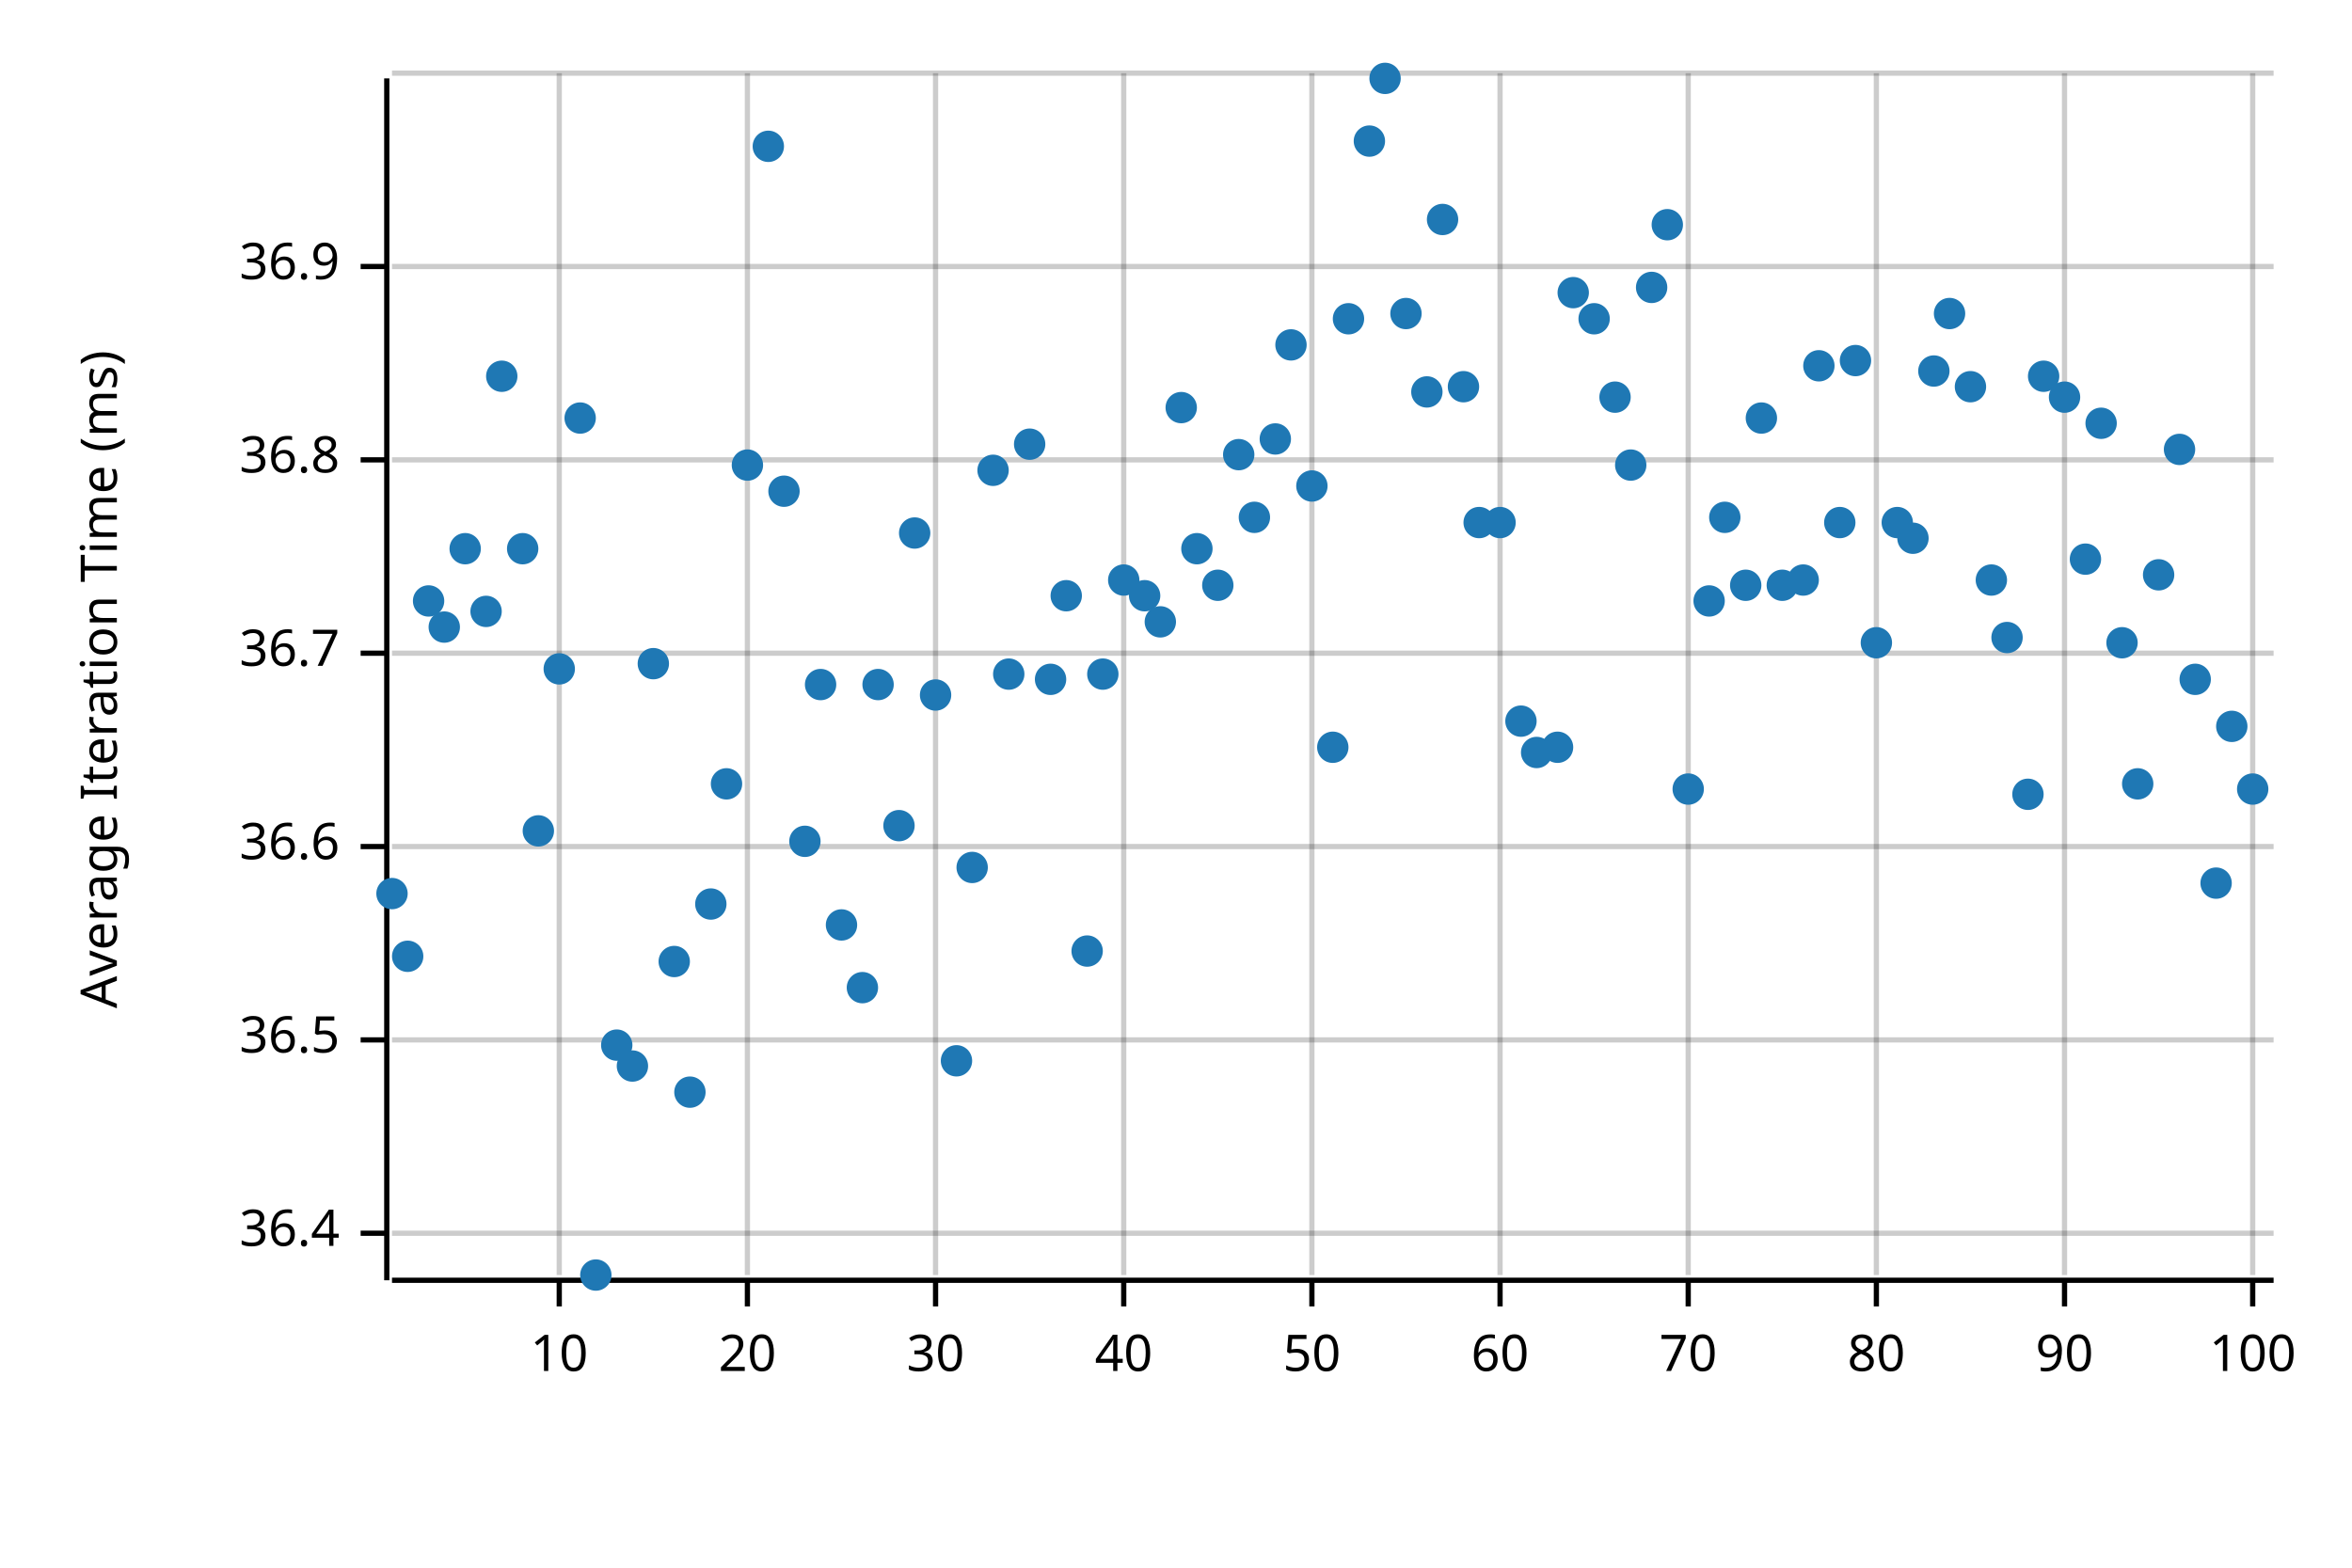
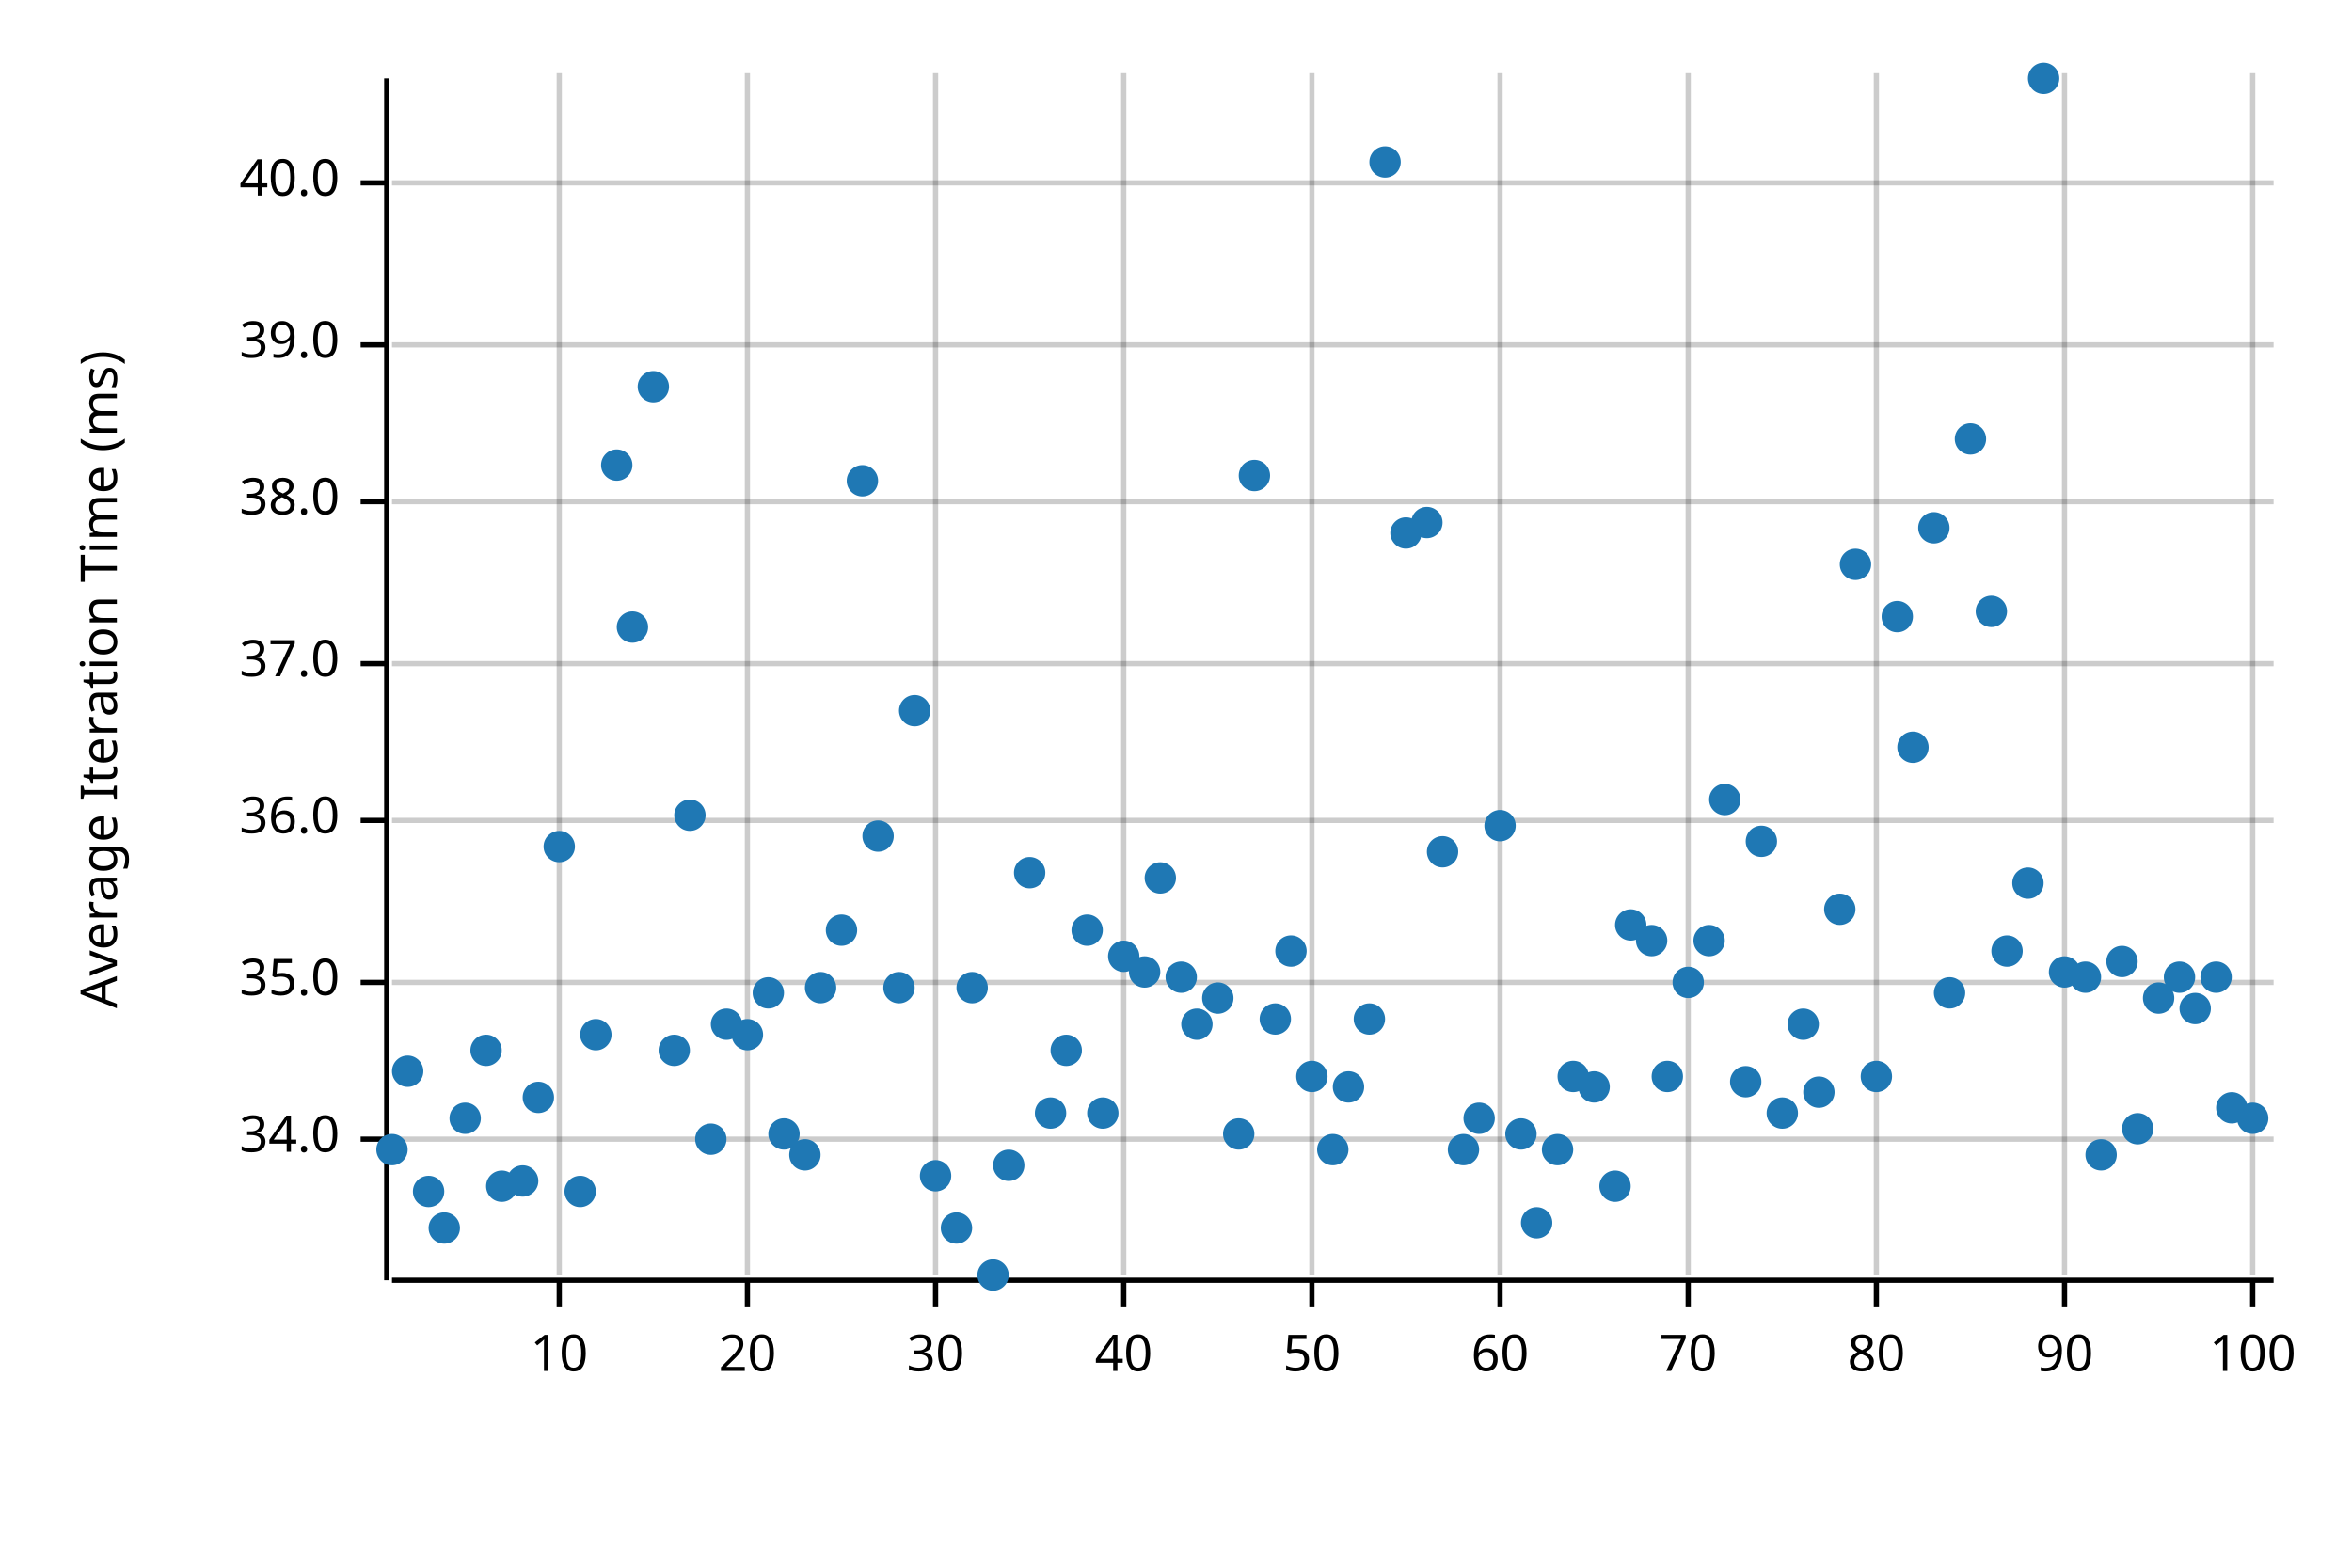
<svg xmlns="http://www.w3.org/2000/svg" width="450" height="300" viewBox="0 0 450 300">
  <text x="15" y="130" dy="0.76em" text-anchor="middle" font-family="sans-serif" font-size="9.677" opacity="1" fill="#000000" transform="rotate(270, 15, 130)">
Average Iteration Time (ms)
</text>
  <line opacity="0.2" stroke="#000000" stroke-width="1" x1="107" y1="244" x2="107" y2="14" />
  <line opacity="0.2" stroke="#000000" stroke-width="1" x1="143" y1="244" x2="143" y2="14" />
  <line opacity="0.2" stroke="#000000" stroke-width="1" x1="179" y1="244" x2="179" y2="14" />
  <line opacity="0.2" stroke="#000000" stroke-width="1" x1="215" y1="244" x2="215" y2="14" />
  <line opacity="0.2" stroke="#000000" stroke-width="1" x1="251" y1="244" x2="251" y2="14" />
  <line opacity="0.2" stroke="#000000" stroke-width="1" x1="287" y1="244" x2="287" y2="14" />
  <line opacity="0.2" stroke="#000000" stroke-width="1" x1="323" y1="244" x2="323" y2="14" />
  <line opacity="0.2" stroke="#000000" stroke-width="1" x1="359" y1="244" x2="359" y2="14" />
  <line opacity="0.2" stroke="#000000" stroke-width="1" x1="395" y1="244" x2="395" y2="14" />
  <line opacity="0.2" stroke="#000000" stroke-width="1" x1="431" y1="244" x2="431" y2="14" />
-   <line opacity="0.2" stroke="#000000" stroke-width="1" x1="75" y1="236" x2="435" y2="236" />
-   <line opacity="0.2" stroke="#000000" stroke-width="1" x1="75" y1="199" x2="435" y2="199" />
-   <line opacity="0.2" stroke="#000000" stroke-width="1" x1="75" y1="162" x2="435" y2="162" />
-   <line opacity="0.2" stroke="#000000" stroke-width="1" x1="75" y1="125" x2="435" y2="125" />
-   <line opacity="0.2" stroke="#000000" stroke-width="1" x1="75" y1="88" x2="435" y2="88" />
-   <line opacity="0.2" stroke="#000000" stroke-width="1" x1="75" y1="51" x2="435" y2="51" />
-   <line opacity="0.2" stroke="#000000" stroke-width="1" x1="75" y1="14" x2="435" y2="14" />
+   <line opacity="0.2" stroke="#000000" stroke-width="1" x1="75" y1="218" x2="435" y2="218" />
+   <line opacity="0.2" stroke="#000000" stroke-width="1" x1="75" y1="188" x2="435" y2="188" />
+   <line opacity="0.2" stroke="#000000" stroke-width="1" x1="75" y1="157" x2="435" y2="157" />
+   <line opacity="0.2" stroke="#000000" stroke-width="1" x1="75" y1="127" x2="435" y2="127" />
+   <line opacity="0.2" stroke="#000000" stroke-width="1" x1="75" y1="96" x2="435" y2="96" />
+   <line opacity="0.2" stroke="#000000" stroke-width="1" x1="75" y1="66" x2="435" y2="66" />
+   <line opacity="0.2" stroke="#000000" stroke-width="1" x1="75" y1="35" x2="435" y2="35" />
  <polyline fill="none" opacity="1" stroke="#000000" stroke-width="1" points="74,15 74,245 " />
-   <text x="65" y="236" dy="0.5ex" text-anchor="end" font-family="sans-serif" font-size="9.677" opacity="1" fill="#000000">
- 36.4
+   <text x="65" y="218" dy="0.5ex" text-anchor="end" font-family="sans-serif" font-size="9.677" opacity="1" fill="#000000">
+ 34.0
</text>
-   <polyline fill="none" opacity="1" stroke="#000000" stroke-width="1" points="69,236 74,236 " />
-   <text x="65" y="199" dy="0.5ex" text-anchor="end" font-family="sans-serif" font-size="9.677" opacity="1" fill="#000000">
- 36.5
+   <polyline fill="none" opacity="1" stroke="#000000" stroke-width="1" points="69,218 74,218 " />
+   <text x="65" y="188" dy="0.5ex" text-anchor="end" font-family="sans-serif" font-size="9.677" opacity="1" fill="#000000">
+ 35.0
</text>
-   <polyline fill="none" opacity="1" stroke="#000000" stroke-width="1" points="69,199 74,199 " />
-   <text x="65" y="162" dy="0.5ex" text-anchor="end" font-family="sans-serif" font-size="9.677" opacity="1" fill="#000000">
- 36.6
+   <polyline fill="none" opacity="1" stroke="#000000" stroke-width="1" points="69,188 74,188 " />
+   <text x="65" y="157" dy="0.5ex" text-anchor="end" font-family="sans-serif" font-size="9.677" opacity="1" fill="#000000">
+ 36.0
</text>
-   <polyline fill="none" opacity="1" stroke="#000000" stroke-width="1" points="69,162 74,162 " />
-   <text x="65" y="125" dy="0.5ex" text-anchor="end" font-family="sans-serif" font-size="9.677" opacity="1" fill="#000000">
- 36.7
+   <polyline fill="none" opacity="1" stroke="#000000" stroke-width="1" points="69,157 74,157 " />
+   <text x="65" y="127" dy="0.5ex" text-anchor="end" font-family="sans-serif" font-size="9.677" opacity="1" fill="#000000">
+ 37.0
</text>
-   <polyline fill="none" opacity="1" stroke="#000000" stroke-width="1" points="69,125 74,125 " />
-   <text x="65" y="88" dy="0.5ex" text-anchor="end" font-family="sans-serif" font-size="9.677" opacity="1" fill="#000000">
- 36.8
+   <polyline fill="none" opacity="1" stroke="#000000" stroke-width="1" points="69,127 74,127 " />
+   <text x="65" y="96" dy="0.5ex" text-anchor="end" font-family="sans-serif" font-size="9.677" opacity="1" fill="#000000">
+ 38.0
</text>
-   <polyline fill="none" opacity="1" stroke="#000000" stroke-width="1" points="69,88 74,88 " />
-   <text x="65" y="51" dy="0.5ex" text-anchor="end" font-family="sans-serif" font-size="9.677" opacity="1" fill="#000000">
- 36.9
+   <polyline fill="none" opacity="1" stroke="#000000" stroke-width="1" points="69,96 74,96 " />
+   <text x="65" y="66" dy="0.5ex" text-anchor="end" font-family="sans-serif" font-size="9.677" opacity="1" fill="#000000">
+ 39.0
</text>
-   <polyline fill="none" opacity="1" stroke="#000000" stroke-width="1" points="69,51 74,51 " />
+   <polyline fill="none" opacity="1" stroke="#000000" stroke-width="1" points="69,66 74,66 " />
+   <text x="65" y="35" dy="0.5ex" text-anchor="end" font-family="sans-serif" font-size="9.677" opacity="1" fill="#000000">
+ 40.0
+ </text>
+   <polyline fill="none" opacity="1" stroke="#000000" stroke-width="1" points="69,35 74,35 " />
  <polyline fill="none" opacity="1" stroke="#000000" stroke-width="1" points="75,245 435,245 " />
  <text x="107" y="255" dy="0.76em" text-anchor="middle" font-family="sans-serif" font-size="9.677" opacity="1" fill="#000000">
10
</text>
  <polyline fill="none" opacity="1" stroke="#000000" stroke-width="1" points="107,245 107,250 " />
  <text x="143" y="255" dy="0.76em" text-anchor="middle" font-family="sans-serif" font-size="9.677" opacity="1" fill="#000000">
20
</text>
  <polyline fill="none" opacity="1" stroke="#000000" stroke-width="1" points="143,245 143,250 " />
  <text x="179" y="255" dy="0.76em" text-anchor="middle" font-family="sans-serif" font-size="9.677" opacity="1" fill="#000000">
30
</text>
  <polyline fill="none" opacity="1" stroke="#000000" stroke-width="1" points="179,245 179,250 " />
  <text x="215" y="255" dy="0.76em" text-anchor="middle" font-family="sans-serif" font-size="9.677" opacity="1" fill="#000000">
40
</text>
  <polyline fill="none" opacity="1" stroke="#000000" stroke-width="1" points="215,245 215,250 " />
  <text x="251" y="255" dy="0.76em" text-anchor="middle" font-family="sans-serif" font-size="9.677" opacity="1" fill="#000000">
50
</text>
  <polyline fill="none" opacity="1" stroke="#000000" stroke-width="1" points="251,245 251,250 " />
  <text x="287" y="255" dy="0.76em" text-anchor="middle" font-family="sans-serif" font-size="9.677" opacity="1" fill="#000000">
60
</text>
  <polyline fill="none" opacity="1" stroke="#000000" stroke-width="1" points="287,245 287,250 " />
  <text x="323" y="255" dy="0.76em" text-anchor="middle" font-family="sans-serif" font-size="9.677" opacity="1" fill="#000000">
70
</text>
  <polyline fill="none" opacity="1" stroke="#000000" stroke-width="1" points="323,245 323,250 " />
  <text x="359" y="255" dy="0.76em" text-anchor="middle" font-family="sans-serif" font-size="9.677" opacity="1" fill="#000000">
80
</text>
  <polyline fill="none" opacity="1" stroke="#000000" stroke-width="1" points="359,245 359,250 " />
  <text x="395" y="255" dy="0.76em" text-anchor="middle" font-family="sans-serif" font-size="9.677" opacity="1" fill="#000000">
90
</text>
  <polyline fill="none" opacity="1" stroke="#000000" stroke-width="1" points="395,245 395,250 " />
  <text x="431" y="255" dy="0.76em" text-anchor="middle" font-family="sans-serif" font-size="9.677" opacity="1" fill="#000000">
100
</text>
  <polyline fill="none" opacity="1" stroke="#000000" stroke-width="1" points="431,245 431,250 " />
-   <circle cx="75" cy="171" r="3" opacity="1" fill="#1F78B4" stroke="none" stroke-width="1" />
-   <circle cx="78" cy="183" r="3" opacity="1" fill="#1F78B4" stroke="none" stroke-width="1" />
-   <circle cx="82" cy="115" r="3" opacity="1" fill="#1F78B4" stroke="none" stroke-width="1" />
-   <circle cx="85" cy="120" r="3" opacity="1" fill="#1F78B4" stroke="none" stroke-width="1" />
-   <circle cx="89" cy="105" r="3" opacity="1" fill="#1F78B4" stroke="none" stroke-width="1" />
-   <circle cx="93" cy="117" r="3" opacity="1" fill="#1F78B4" stroke="none" stroke-width="1" />
-   <circle cx="96" cy="72" r="3" opacity="1" fill="#1F78B4" stroke="none" stroke-width="1" />
-   <circle cx="100" cy="105" r="3" opacity="1" fill="#1F78B4" stroke="none" stroke-width="1" />
-   <circle cx="103" cy="159" r="3" opacity="1" fill="#1F78B4" stroke="none" stroke-width="1" />
-   <circle cx="107" cy="128" r="3" opacity="1" fill="#1F78B4" stroke="none" stroke-width="1" />
-   <circle cx="111" cy="80" r="3" opacity="1" fill="#1F78B4" stroke="none" stroke-width="1" />
-   <circle cx="114" cy="244" r="3" opacity="1" fill="#1F78B4" stroke="none" stroke-width="1" />
-   <circle cx="118" cy="200" r="3" opacity="1" fill="#1F78B4" stroke="none" stroke-width="1" />
-   <circle cx="121" cy="204" r="3" opacity="1" fill="#1F78B4" stroke="none" stroke-width="1" />
-   <circle cx="125" cy="127" r="3" opacity="1" fill="#1F78B4" stroke="none" stroke-width="1" />
-   <circle cx="129" cy="184" r="3" opacity="1" fill="#1F78B4" stroke="none" stroke-width="1" />
-   <circle cx="132" cy="209" r="3" opacity="1" fill="#1F78B4" stroke="none" stroke-width="1" />
-   <circle cx="136" cy="173" r="3" opacity="1" fill="#1F78B4" stroke="none" stroke-width="1" />
-   <circle cx="139" cy="150" r="3" opacity="1" fill="#1F78B4" stroke="none" stroke-width="1" />
-   <circle cx="143" cy="89" r="3" opacity="1" fill="#1F78B4" stroke="none" stroke-width="1" />
-   <circle cx="147" cy="28" r="3" opacity="1" fill="#1F78B4" stroke="none" stroke-width="1" />
-   <circle cx="150" cy="94" r="3" opacity="1" fill="#1F78B4" stroke="none" stroke-width="1" />
-   <circle cx="154" cy="161" r="3" opacity="1" fill="#1F78B4" stroke="none" stroke-width="1" />
-   <circle cx="157" cy="131" r="3" opacity="1" fill="#1F78B4" stroke="none" stroke-width="1" />
-   <circle cx="161" cy="177" r="3" opacity="1" fill="#1F78B4" stroke="none" stroke-width="1" />
-   <circle cx="165" cy="189" r="3" opacity="1" fill="#1F78B4" stroke="none" stroke-width="1" />
-   <circle cx="168" cy="131" r="3" opacity="1" fill="#1F78B4" stroke="none" stroke-width="1" />
-   <circle cx="172" cy="158" r="3" opacity="1" fill="#1F78B4" stroke="none" stroke-width="1" />
-   <circle cx="175" cy="102" r="3" opacity="1" fill="#1F78B4" stroke="none" stroke-width="1" />
-   <circle cx="179" cy="133" r="3" opacity="1" fill="#1F78B4" stroke="none" stroke-width="1" />
-   <circle cx="183" cy="203" r="3" opacity="1" fill="#1F78B4" stroke="none" stroke-width="1" />
-   <circle cx="186" cy="166" r="3" opacity="1" fill="#1F78B4" stroke="none" stroke-width="1" />
-   <circle cx="190" cy="90" r="3" opacity="1" fill="#1F78B4" stroke="none" stroke-width="1" />
-   <circle cx="193" cy="129" r="3" opacity="1" fill="#1F78B4" stroke="none" stroke-width="1" />
-   <circle cx="197" cy="85" r="3" opacity="1" fill="#1F78B4" stroke="none" stroke-width="1" />
-   <circle cx="201" cy="130" r="3" opacity="1" fill="#1F78B4" stroke="none" stroke-width="1" />
-   <circle cx="204" cy="114" r="3" opacity="1" fill="#1F78B4" stroke="none" stroke-width="1" />
-   <circle cx="208" cy="182" r="3" opacity="1" fill="#1F78B4" stroke="none" stroke-width="1" />
-   <circle cx="211" cy="129" r="3" opacity="1" fill="#1F78B4" stroke="none" stroke-width="1" />
-   <circle cx="215" cy="111" r="3" opacity="1" fill="#1F78B4" stroke="none" stroke-width="1" />
-   <circle cx="219" cy="114" r="3" opacity="1" fill="#1F78B4" stroke="none" stroke-width="1" />
-   <circle cx="222" cy="119" r="3" opacity="1" fill="#1F78B4" stroke="none" stroke-width="1" />
-   <circle cx="226" cy="78" r="3" opacity="1" fill="#1F78B4" stroke="none" stroke-width="1" />
-   <circle cx="229" cy="105" r="3" opacity="1" fill="#1F78B4" stroke="none" stroke-width="1" />
-   <circle cx="233" cy="112" r="3" opacity="1" fill="#1F78B4" stroke="none" stroke-width="1" />
-   <circle cx="237" cy="87" r="3" opacity="1" fill="#1F78B4" stroke="none" stroke-width="1" />
-   <circle cx="240" cy="99" r="3" opacity="1" fill="#1F78B4" stroke="none" stroke-width="1" />
-   <circle cx="244" cy="84" r="3" opacity="1" fill="#1F78B4" stroke="none" stroke-width="1" />
-   <circle cx="247" cy="66" r="3" opacity="1" fill="#1F78B4" stroke="none" stroke-width="1" />
-   <circle cx="251" cy="93" r="3" opacity="1" fill="#1F78B4" stroke="none" stroke-width="1" />
-   <circle cx="255" cy="143" r="3" opacity="1" fill="#1F78B4" stroke="none" stroke-width="1" />
-   <circle cx="258" cy="61" r="3" opacity="1" fill="#1F78B4" stroke="none" stroke-width="1" />
-   <circle cx="262" cy="27" r="3" opacity="1" fill="#1F78B4" stroke="none" stroke-width="1" />
-   <circle cx="265" cy="15" r="3" opacity="1" fill="#1F78B4" stroke="none" stroke-width="1" />
-   <circle cx="269" cy="60" r="3" opacity="1" fill="#1F78B4" stroke="none" stroke-width="1" />
-   <circle cx="273" cy="75" r="3" opacity="1" fill="#1F78B4" stroke="none" stroke-width="1" />
-   <circle cx="276" cy="42" r="3" opacity="1" fill="#1F78B4" stroke="none" stroke-width="1" />
-   <circle cx="280" cy="74" r="3" opacity="1" fill="#1F78B4" stroke="none" stroke-width="1" />
-   <circle cx="283" cy="100" r="3" opacity="1" fill="#1F78B4" stroke="none" stroke-width="1" />
-   <circle cx="287" cy="100" r="3" opacity="1" fill="#1F78B4" stroke="none" stroke-width="1" />
-   <circle cx="291" cy="138" r="3" opacity="1" fill="#1F78B4" stroke="none" stroke-width="1" />
-   <circle cx="294" cy="144" r="3" opacity="1" fill="#1F78B4" stroke="none" stroke-width="1" />
-   <circle cx="298" cy="143" r="3" opacity="1" fill="#1F78B4" stroke="none" stroke-width="1" />
-   <circle cx="301" cy="56" r="3" opacity="1" fill="#1F78B4" stroke="none" stroke-width="1" />
-   <circle cx="305" cy="61" r="3" opacity="1" fill="#1F78B4" stroke="none" stroke-width="1" />
-   <circle cx="309" cy="76" r="3" opacity="1" fill="#1F78B4" stroke="none" stroke-width="1" />
-   <circle cx="312" cy="89" r="3" opacity="1" fill="#1F78B4" stroke="none" stroke-width="1" />
-   <circle cx="316" cy="55" r="3" opacity="1" fill="#1F78B4" stroke="none" stroke-width="1" />
-   <circle cx="319" cy="43" r="3" opacity="1" fill="#1F78B4" stroke="none" stroke-width="1" />
-   <circle cx="323" cy="151" r="3" opacity="1" fill="#1F78B4" stroke="none" stroke-width="1" />
-   <circle cx="327" cy="115" r="3" opacity="1" fill="#1F78B4" stroke="none" stroke-width="1" />
-   <circle cx="330" cy="99" r="3" opacity="1" fill="#1F78B4" stroke="none" stroke-width="1" />
-   <circle cx="334" cy="112" r="3" opacity="1" fill="#1F78B4" stroke="none" stroke-width="1" />
-   <circle cx="337" cy="80" r="3" opacity="1" fill="#1F78B4" stroke="none" stroke-width="1" />
-   <circle cx="341" cy="112" r="3" opacity="1" fill="#1F78B4" stroke="none" stroke-width="1" />
-   <circle cx="345" cy="111" r="3" opacity="1" fill="#1F78B4" stroke="none" stroke-width="1" />
-   <circle cx="348" cy="70" r="3" opacity="1" fill="#1F78B4" stroke="none" stroke-width="1" />
-   <circle cx="352" cy="100" r="3" opacity="1" fill="#1F78B4" stroke="none" stroke-width="1" />
-   <circle cx="355" cy="69" r="3" opacity="1" fill="#1F78B4" stroke="none" stroke-width="1" />
-   <circle cx="359" cy="123" r="3" opacity="1" fill="#1F78B4" stroke="none" stroke-width="1" />
-   <circle cx="363" cy="100" r="3" opacity="1" fill="#1F78B4" stroke="none" stroke-width="1" />
-   <circle cx="366" cy="103" r="3" opacity="1" fill="#1F78B4" stroke="none" stroke-width="1" />
-   <circle cx="370" cy="71" r="3" opacity="1" fill="#1F78B4" stroke="none" stroke-width="1" />
-   <circle cx="373" cy="60" r="3" opacity="1" fill="#1F78B4" stroke="none" stroke-width="1" />
-   <circle cx="377" cy="74" r="3" opacity="1" fill="#1F78B4" stroke="none" stroke-width="1" />
-   <circle cx="381" cy="111" r="3" opacity="1" fill="#1F78B4" stroke="none" stroke-width="1" />
-   <circle cx="384" cy="122" r="3" opacity="1" fill="#1F78B4" stroke="none" stroke-width="1" />
-   <circle cx="388" cy="152" r="3" opacity="1" fill="#1F78B4" stroke="none" stroke-width="1" />
-   <circle cx="391" cy="72" r="3" opacity="1" fill="#1F78B4" stroke="none" stroke-width="1" />
-   <circle cx="395" cy="76" r="3" opacity="1" fill="#1F78B4" stroke="none" stroke-width="1" />
-   <circle cx="399" cy="107" r="3" opacity="1" fill="#1F78B4" stroke="none" stroke-width="1" />
-   <circle cx="402" cy="81" r="3" opacity="1" fill="#1F78B4" stroke="none" stroke-width="1" />
-   <circle cx="406" cy="123" r="3" opacity="1" fill="#1F78B4" stroke="none" stroke-width="1" />
-   <circle cx="409" cy="150" r="3" opacity="1" fill="#1F78B4" stroke="none" stroke-width="1" />
-   <circle cx="413" cy="110" r="3" opacity="1" fill="#1F78B4" stroke="none" stroke-width="1" />
-   <circle cx="417" cy="86" r="3" opacity="1" fill="#1F78B4" stroke="none" stroke-width="1" />
-   <circle cx="420" cy="130" r="3" opacity="1" fill="#1F78B4" stroke="none" stroke-width="1" />
-   <circle cx="424" cy="169" r="3" opacity="1" fill="#1F78B4" stroke="none" stroke-width="1" />
-   <circle cx="427" cy="139" r="3" opacity="1" fill="#1F78B4" stroke="none" stroke-width="1" />
-   <circle cx="431" cy="151" r="3" opacity="1" fill="#1F78B4" stroke="none" stroke-width="1" />
+   <circle cx="75" cy="220" r="3" opacity="1" fill="#1F78B4" stroke="none" stroke-width="1" />
+   <circle cx="78" cy="205" r="3" opacity="1" fill="#1F78B4" stroke="none" stroke-width="1" />
+   <circle cx="82" cy="228" r="3" opacity="1" fill="#1F78B4" stroke="none" stroke-width="1" />
+   <circle cx="85" cy="235" r="3" opacity="1" fill="#1F78B4" stroke="none" stroke-width="1" />
+   <circle cx="89" cy="214" r="3" opacity="1" fill="#1F78B4" stroke="none" stroke-width="1" />
+   <circle cx="93" cy="201" r="3" opacity="1" fill="#1F78B4" stroke="none" stroke-width="1" />
+   <circle cx="96" cy="227" r="3" opacity="1" fill="#1F78B4" stroke="none" stroke-width="1" />
+   <circle cx="100" cy="226" r="3" opacity="1" fill="#1F78B4" stroke="none" stroke-width="1" />
+   <circle cx="103" cy="210" r="3" opacity="1" fill="#1F78B4" stroke="none" stroke-width="1" />
+   <circle cx="107" cy="162" r="3" opacity="1" fill="#1F78B4" stroke="none" stroke-width="1" />
+   <circle cx="111" cy="228" r="3" opacity="1" fill="#1F78B4" stroke="none" stroke-width="1" />
+   <circle cx="114" cy="198" r="3" opacity="1" fill="#1F78B4" stroke="none" stroke-width="1" />
+   <circle cx="118" cy="89" r="3" opacity="1" fill="#1F78B4" stroke="none" stroke-width="1" />
+   <circle cx="121" cy="120" r="3" opacity="1" fill="#1F78B4" stroke="none" stroke-width="1" />
+   <circle cx="125" cy="74" r="3" opacity="1" fill="#1F78B4" stroke="none" stroke-width="1" />
+   <circle cx="129" cy="201" r="3" opacity="1" fill="#1F78B4" stroke="none" stroke-width="1" />
+   <circle cx="132" cy="156" r="3" opacity="1" fill="#1F78B4" stroke="none" stroke-width="1" />
+   <circle cx="136" cy="218" r="3" opacity="1" fill="#1F78B4" stroke="none" stroke-width="1" />
+   <circle cx="139" cy="196" r="3" opacity="1" fill="#1F78B4" stroke="none" stroke-width="1" />
+   <circle cx="143" cy="198" r="3" opacity="1" fill="#1F78B4" stroke="none" stroke-width="1" />
+   <circle cx="147" cy="190" r="3" opacity="1" fill="#1F78B4" stroke="none" stroke-width="1" />
+   <circle cx="150" cy="217" r="3" opacity="1" fill="#1F78B4" stroke="none" stroke-width="1" />
+   <circle cx="154" cy="221" r="3" opacity="1" fill="#1F78B4" stroke="none" stroke-width="1" />
+   <circle cx="157" cy="189" r="3" opacity="1" fill="#1F78B4" stroke="none" stroke-width="1" />
+   <circle cx="161" cy="178" r="3" opacity="1" fill="#1F78B4" stroke="none" stroke-width="1" />
+   <circle cx="165" cy="92" r="3" opacity="1" fill="#1F78B4" stroke="none" stroke-width="1" />
+   <circle cx="168" cy="160" r="3" opacity="1" fill="#1F78B4" stroke="none" stroke-width="1" />
+   <circle cx="172" cy="189" r="3" opacity="1" fill="#1F78B4" stroke="none" stroke-width="1" />
+   <circle cx="175" cy="136" r="3" opacity="1" fill="#1F78B4" stroke="none" stroke-width="1" />
+   <circle cx="179" cy="225" r="3" opacity="1" fill="#1F78B4" stroke="none" stroke-width="1" />
+   <circle cx="183" cy="235" r="3" opacity="1" fill="#1F78B4" stroke="none" stroke-width="1" />
+   <circle cx="186" cy="189" r="3" opacity="1" fill="#1F78B4" stroke="none" stroke-width="1" />
+   <circle cx="190" cy="244" r="3" opacity="1" fill="#1F78B4" stroke="none" stroke-width="1" />
+   <circle cx="193" cy="223" r="3" opacity="1" fill="#1F78B4" stroke="none" stroke-width="1" />
+   <circle cx="197" cy="167" r="3" opacity="1" fill="#1F78B4" stroke="none" stroke-width="1" />
+   <circle cx="201" cy="213" r="3" opacity="1" fill="#1F78B4" stroke="none" stroke-width="1" />
+   <circle cx="204" cy="201" r="3" opacity="1" fill="#1F78B4" stroke="none" stroke-width="1" />
+   <circle cx="208" cy="178" r="3" opacity="1" fill="#1F78B4" stroke="none" stroke-width="1" />
+   <circle cx="211" cy="213" r="3" opacity="1" fill="#1F78B4" stroke="none" stroke-width="1" />
+   <circle cx="215" cy="183" r="3" opacity="1" fill="#1F78B4" stroke="none" stroke-width="1" />
+   <circle cx="219" cy="186" r="3" opacity="1" fill="#1F78B4" stroke="none" stroke-width="1" />
+   <circle cx="222" cy="168" r="3" opacity="1" fill="#1F78B4" stroke="none" stroke-width="1" />
+   <circle cx="226" cy="187" r="3" opacity="1" fill="#1F78B4" stroke="none" stroke-width="1" />
+   <circle cx="229" cy="196" r="3" opacity="1" fill="#1F78B4" stroke="none" stroke-width="1" />
+   <circle cx="233" cy="191" r="3" opacity="1" fill="#1F78B4" stroke="none" stroke-width="1" />
+   <circle cx="237" cy="217" r="3" opacity="1" fill="#1F78B4" stroke="none" stroke-width="1" />
+   <circle cx="240" cy="91" r="3" opacity="1" fill="#1F78B4" stroke="none" stroke-width="1" />
+   <circle cx="244" cy="195" r="3" opacity="1" fill="#1F78B4" stroke="none" stroke-width="1" />
+   <circle cx="247" cy="182" r="3" opacity="1" fill="#1F78B4" stroke="none" stroke-width="1" />
+   <circle cx="251" cy="206" r="3" opacity="1" fill="#1F78B4" stroke="none" stroke-width="1" />
+   <circle cx="255" cy="220" r="3" opacity="1" fill="#1F78B4" stroke="none" stroke-width="1" />
+   <circle cx="258" cy="208" r="3" opacity="1" fill="#1F78B4" stroke="none" stroke-width="1" />
+   <circle cx="262" cy="195" r="3" opacity="1" fill="#1F78B4" stroke="none" stroke-width="1" />
+   <circle cx="265" cy="31" r="3" opacity="1" fill="#1F78B4" stroke="none" stroke-width="1" />
+   <circle cx="269" cy="102" r="3" opacity="1" fill="#1F78B4" stroke="none" stroke-width="1" />
+   <circle cx="273" cy="100" r="3" opacity="1" fill="#1F78B4" stroke="none" stroke-width="1" />
+   <circle cx="276" cy="163" r="3" opacity="1" fill="#1F78B4" stroke="none" stroke-width="1" />
+   <circle cx="280" cy="220" r="3" opacity="1" fill="#1F78B4" stroke="none" stroke-width="1" />
+   <circle cx="283" cy="214" r="3" opacity="1" fill="#1F78B4" stroke="none" stroke-width="1" />
+   <circle cx="287" cy="158" r="3" opacity="1" fill="#1F78B4" stroke="none" stroke-width="1" />
+   <circle cx="291" cy="217" r="3" opacity="1" fill="#1F78B4" stroke="none" stroke-width="1" />
+   <circle cx="294" cy="234" r="3" opacity="1" fill="#1F78B4" stroke="none" stroke-width="1" />
+   <circle cx="298" cy="220" r="3" opacity="1" fill="#1F78B4" stroke="none" stroke-width="1" />
+   <circle cx="301" cy="206" r="3" opacity="1" fill="#1F78B4" stroke="none" stroke-width="1" />
+   <circle cx="305" cy="208" r="3" opacity="1" fill="#1F78B4" stroke="none" stroke-width="1" />
+   <circle cx="309" cy="227" r="3" opacity="1" fill="#1F78B4" stroke="none" stroke-width="1" />
+   <circle cx="312" cy="177" r="3" opacity="1" fill="#1F78B4" stroke="none" stroke-width="1" />
+   <circle cx="316" cy="180" r="3" opacity="1" fill="#1F78B4" stroke="none" stroke-width="1" />
+   <circle cx="319" cy="206" r="3" opacity="1" fill="#1F78B4" stroke="none" stroke-width="1" />
+   <circle cx="323" cy="188" r="3" opacity="1" fill="#1F78B4" stroke="none" stroke-width="1" />
+   <circle cx="327" cy="180" r="3" opacity="1" fill="#1F78B4" stroke="none" stroke-width="1" />
+   <circle cx="330" cy="153" r="3" opacity="1" fill="#1F78B4" stroke="none" stroke-width="1" />
+   <circle cx="334" cy="207" r="3" opacity="1" fill="#1F78B4" stroke="none" stroke-width="1" />
+   <circle cx="337" cy="161" r="3" opacity="1" fill="#1F78B4" stroke="none" stroke-width="1" />
+   <circle cx="341" cy="213" r="3" opacity="1" fill="#1F78B4" stroke="none" stroke-width="1" />
+   <circle cx="345" cy="196" r="3" opacity="1" fill="#1F78B4" stroke="none" stroke-width="1" />
+   <circle cx="348" cy="209" r="3" opacity="1" fill="#1F78B4" stroke="none" stroke-width="1" />
+   <circle cx="352" cy="174" r="3" opacity="1" fill="#1F78B4" stroke="none" stroke-width="1" />
+   <circle cx="355" cy="108" r="3" opacity="1" fill="#1F78B4" stroke="none" stroke-width="1" />
+   <circle cx="359" cy="206" r="3" opacity="1" fill="#1F78B4" stroke="none" stroke-width="1" />
+   <circle cx="363" cy="118" r="3" opacity="1" fill="#1F78B4" stroke="none" stroke-width="1" />
+   <circle cx="366" cy="143" r="3" opacity="1" fill="#1F78B4" stroke="none" stroke-width="1" />
+   <circle cx="370" cy="101" r="3" opacity="1" fill="#1F78B4" stroke="none" stroke-width="1" />
+   <circle cx="373" cy="190" r="3" opacity="1" fill="#1F78B4" stroke="none" stroke-width="1" />
+   <circle cx="377" cy="84" r="3" opacity="1" fill="#1F78B4" stroke="none" stroke-width="1" />
+   <circle cx="381" cy="117" r="3" opacity="1" fill="#1F78B4" stroke="none" stroke-width="1" />
+   <circle cx="384" cy="182" r="3" opacity="1" fill="#1F78B4" stroke="none" stroke-width="1" />
+   <circle cx="388" cy="169" r="3" opacity="1" fill="#1F78B4" stroke="none" stroke-width="1" />
+   <circle cx="391" cy="15" r="3" opacity="1" fill="#1F78B4" stroke="none" stroke-width="1" />
+   <circle cx="395" cy="186" r="3" opacity="1" fill="#1F78B4" stroke="none" stroke-width="1" />
+   <circle cx="399" cy="187" r="3" opacity="1" fill="#1F78B4" stroke="none" stroke-width="1" />
+   <circle cx="402" cy="221" r="3" opacity="1" fill="#1F78B4" stroke="none" stroke-width="1" />
+   <circle cx="406" cy="184" r="3" opacity="1" fill="#1F78B4" stroke="none" stroke-width="1" />
+   <circle cx="409" cy="216" r="3" opacity="1" fill="#1F78B4" stroke="none" stroke-width="1" />
+   <circle cx="413" cy="191" r="3" opacity="1" fill="#1F78B4" stroke="none" stroke-width="1" />
+   <circle cx="417" cy="187" r="3" opacity="1" fill="#1F78B4" stroke="none" stroke-width="1" />
+   <circle cx="420" cy="193" r="3" opacity="1" fill="#1F78B4" stroke="none" stroke-width="1" />
+   <circle cx="424" cy="187" r="3" opacity="1" fill="#1F78B4" stroke="none" stroke-width="1" />
+   <circle cx="427" cy="212" r="3" opacity="1" fill="#1F78B4" stroke="none" stroke-width="1" />
+   <circle cx="431" cy="214" r="3" opacity="1" fill="#1F78B4" stroke="none" stroke-width="1" />
</svg>
